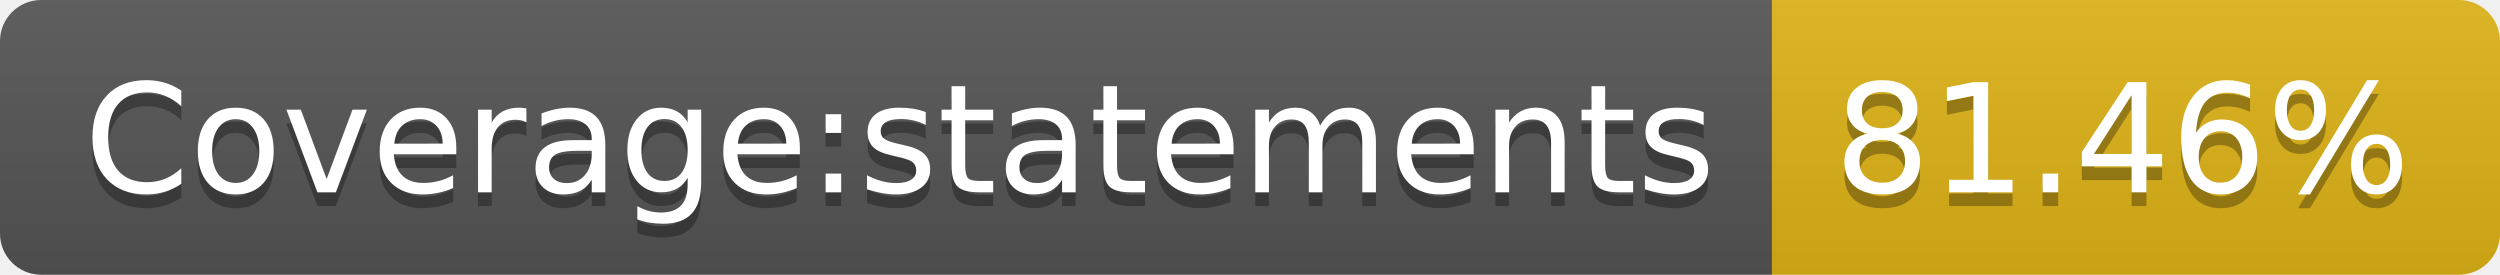
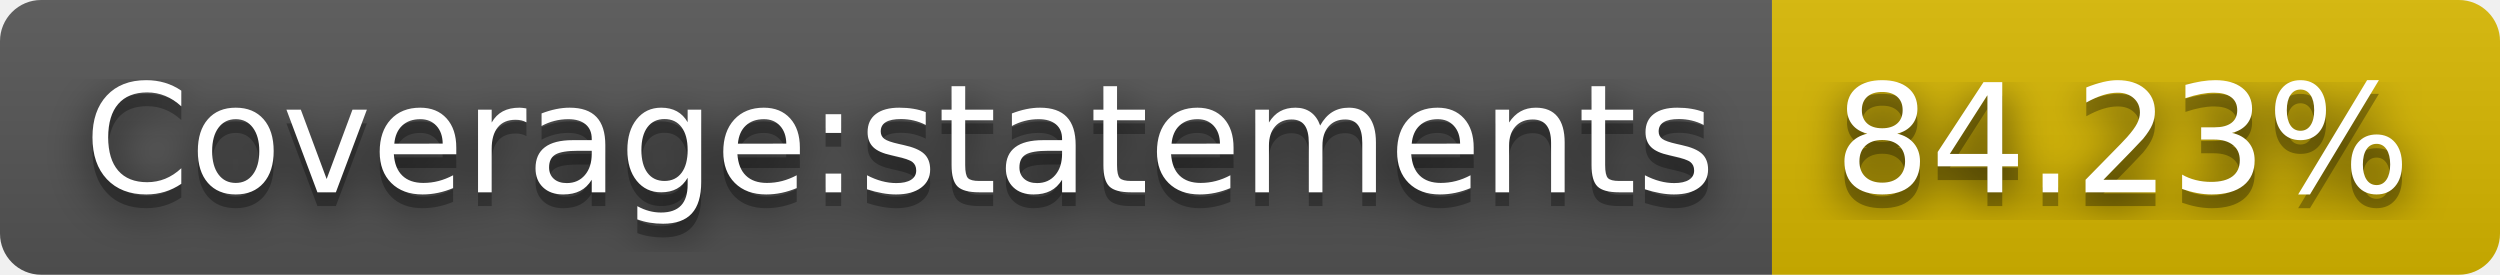
- <svg xmlns="http://www.w3.org/2000/svg" width="182" height="20" role="img" aria-label="Coverage:statements: 81.46%">
+ <svg xmlns="http://www.w3.org/2000/svg" width="182" height="20" role="img" aria-label="Coverage:statements: 84.23%">
+   <filter id="blur">
+     <feGaussianBlur in="SourceGraphic" stdDeviation="16" />
+   </filter>
  <linearGradient id="s" x2="0" y2="100%">
    <stop offset="0" stop-color="#bbb" stop-opacity=".1" />
    <stop offset="1" stop-opacity=".1" />
  </linearGradient>
  <clipPath id="r">
    <rect width="182" height="20" rx="3" fill="#fff" />
  </clipPath>
  <g clip-path="url(#r)">
    <rect width="129" height="20" fill="#555" />
-     <rect x="129" width="53" height="20" fill="#dfb317" />
+     <rect x="129" width="53" height="20" fill="#d8b800" />
    <rect width="182" height="20" fill="url(#s)" />
  </g>
  <g fill="#fff" text-anchor="middle" font-family="Verdana,Geneva,DejaVu Sans,sans-serif" text-rendering="geometricPrecision" font-size="110">
+     <text aria-hidden="true" x="655" y="150" fill="#010101" fill-opacity=".80" filter="url(#blur)" transform="scale(.1)" textLength="1190">Coverage:statements</text>
    <text aria-hidden="true" x="655" y="150" fill="#010101" fill-opacity=".3" transform="scale(.1)" textLength="1190">Coverage:statements</text>
    <text x="655" y="140" transform="scale(.1)" fill="#fff" textLength="1190">Coverage:statements</text>
-     <text aria-hidden="true" x="1545" y="150" fill="#010101" fill-opacity=".3" transform="scale(.1)" textLength="430">81.46%</text>
-     <text x="1545" y="140" transform="scale(.1)" fill="#fff" textLength="430">81.46%</text>
+     <text aria-hidden="true" x="1545" y="150" fill="#010101" fill-opacity=".80" filter="url(#blur)" transform="scale(.1)" textLength="430">84.23%</text>
+     <text aria-hidden="true" x="1545" y="150" fill="#010101" fill-opacity=".3" transform="scale(.1)" textLength="430">84.23%</text>
+     <text x="1545" y="140" transform="scale(.1)" fill="#fff" textLength="430">84.23%</text>
  </g>
</svg>
